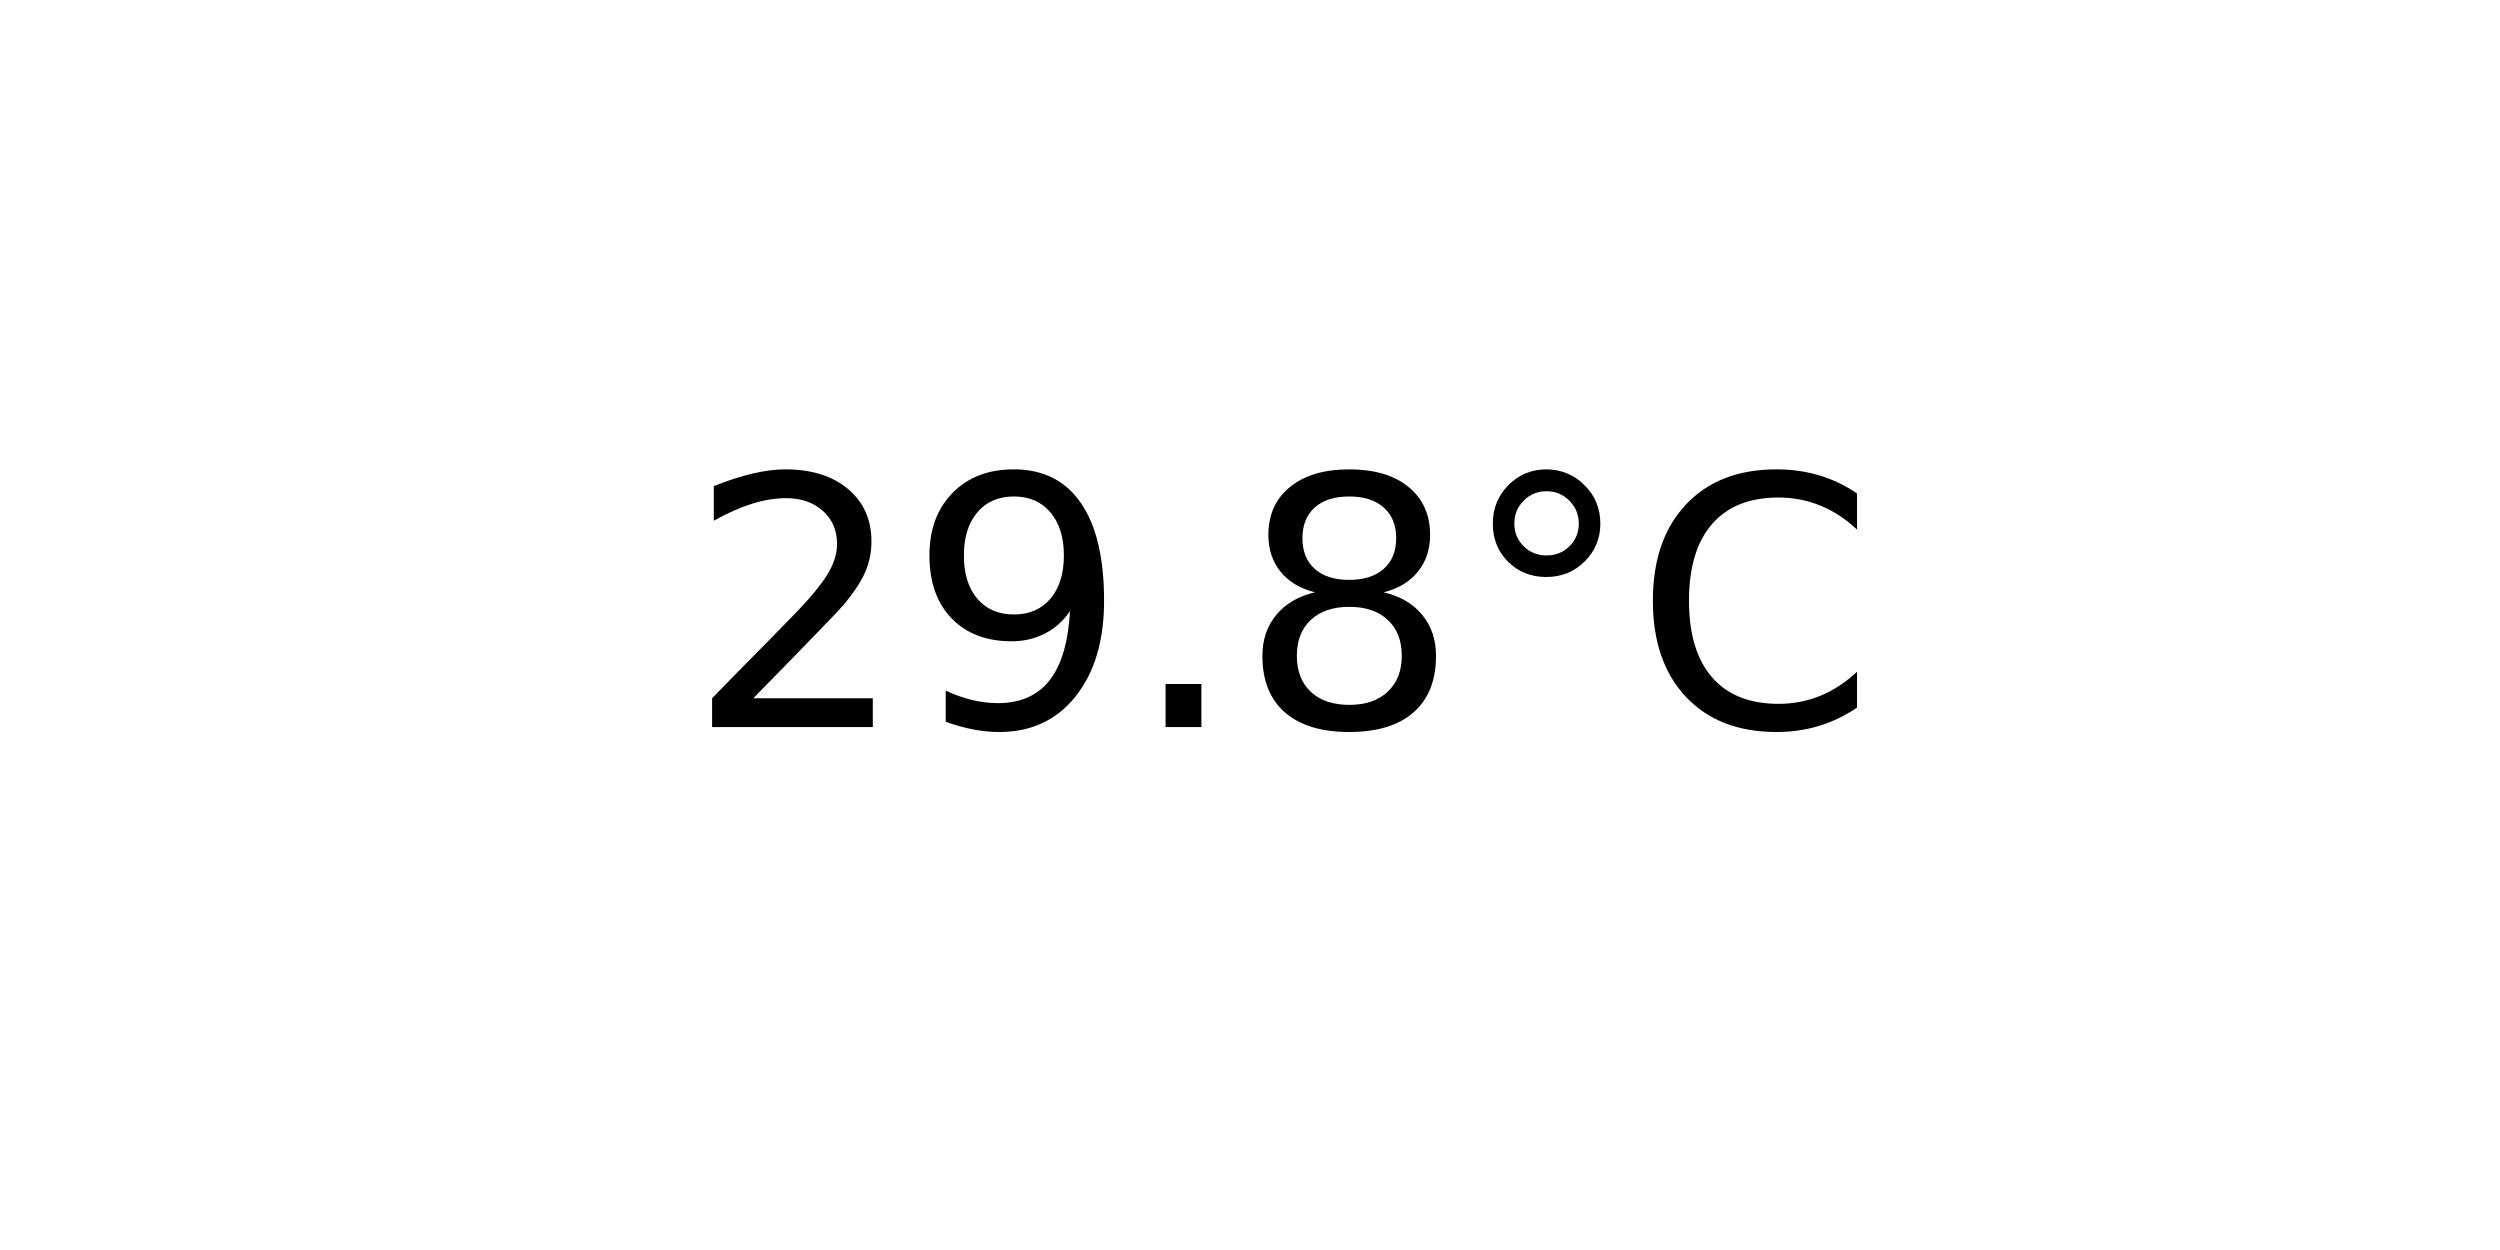
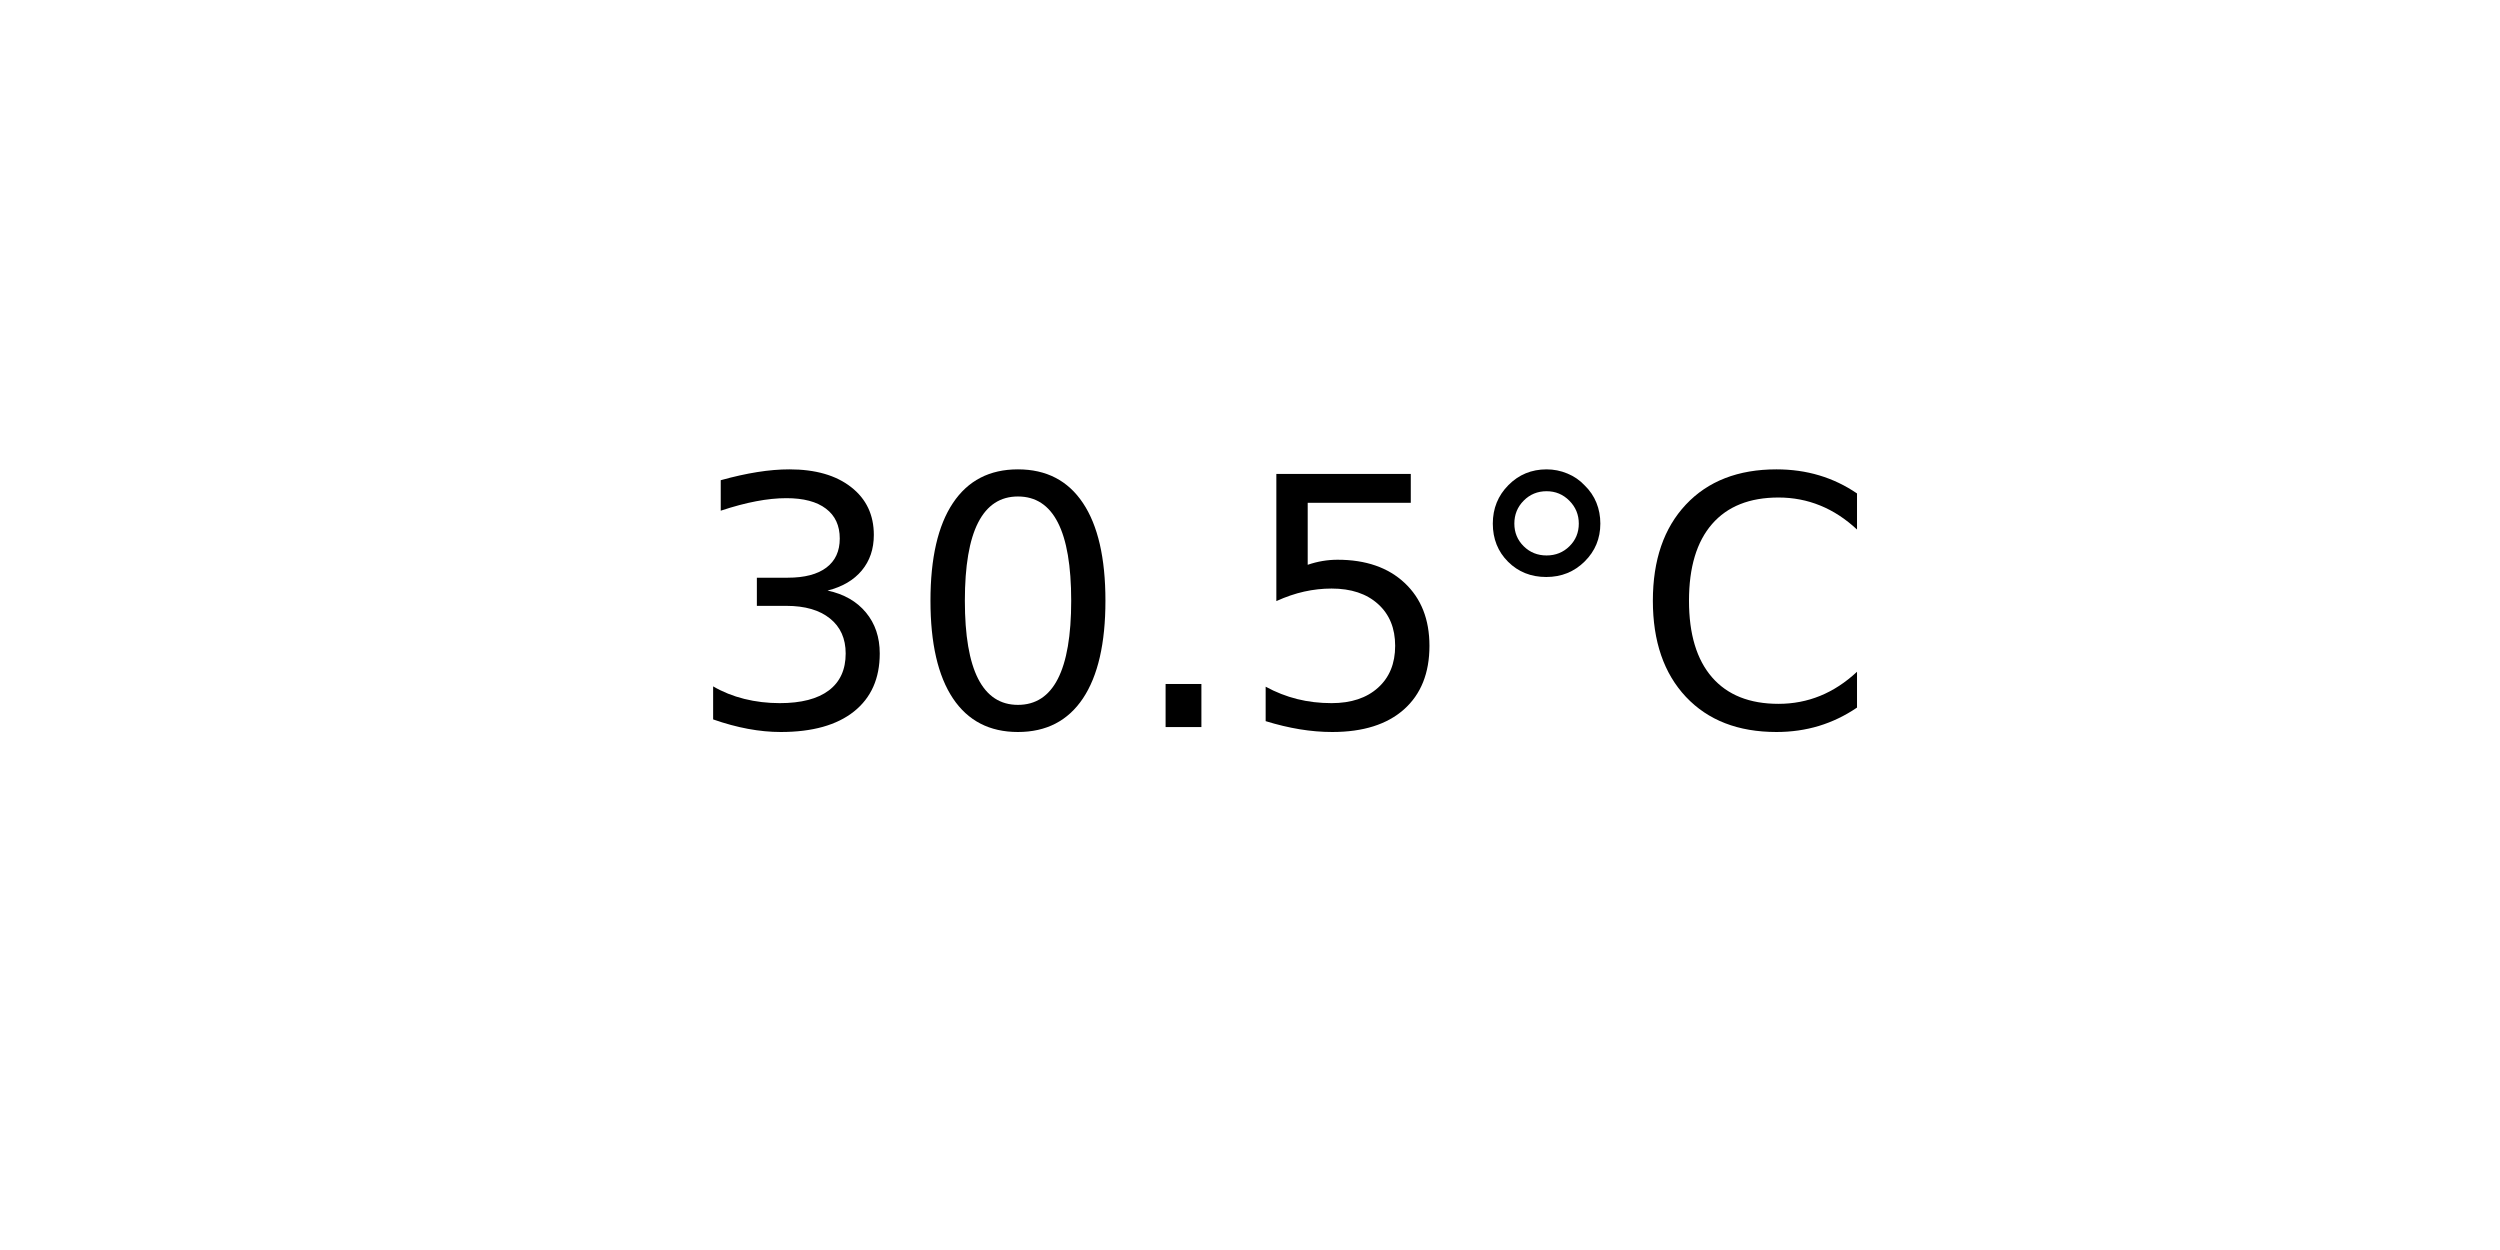
<svg xmlns="http://www.w3.org/2000/svg" xmlns:xlink="http://www.w3.org/1999/xlink" width="72pt" height="36pt" viewBox="0 0 72 36" version="1.1">
  <defs>
    <style type="text/css">*{stroke-linejoin: round; stroke-linecap: butt}</style>
  </defs>
  <g id="figure_1">
    <g id="axes_1">
      <g id="text_1">
        <g transform="translate(19.77578 20.93937) scale(0.1 -0.1)">
          <defs>
-             <path id="DejaVuSans-32" d="M 1228 531  L 3431 531  L 3431 0  L 469 0  L 469 531  Q 828 903 1448 1529  Q 2069 2156 2228 2338  Q 2531 2678 2651 2914  Q 2772 3150 2772 3378  Q 2772 3750 2511 3984  Q 2250 4219 1831 4219  Q 1534 4219 1204 4116  Q 875 4013 500 3803  L 500 4441  Q 881 4594 1212 4672  Q 1544 4750 1819 4750  Q 2544 4750 2975 4387  Q 3406 4025 3406 3419  Q 3406 3131 3298 2873  Q 3191 2616 2906 2266  Q 2828 2175 2409 1742  Q 1991 1309 1228 531  z " transform="scale(0.015625)" />
-             <path id="DejaVuSans-39" d="M 703 97  L 703 672  Q 941 559 1184 500  Q 1428 441 1663 441  Q 2288 441 2617 861  Q 2947 1281 2994 2138  Q 2813 1869 2534 1725  Q 2256 1581 1919 1581  Q 1219 1581 811 2004  Q 403 2428 403 3163  Q 403 3881 828 4315  Q 1253 4750 1959 4750  Q 2769 4750 3195 4129  Q 3622 3509 3622 2328  Q 3622 1225 3098 567  Q 2575 -91 1691 -91  Q 1453 -91 1209 -44  Q 966 3 703 97  z M 1959 2075  Q 2384 2075 2632 2365  Q 2881 2656 2881 3163  Q 2881 3666 2632 3958  Q 2384 4250 1959 4250  Q 1534 4250 1286 3958  Q 1038 3666 1038 3163  Q 1038 2656 1286 2365  Q 1534 2075 1959 2075  z " transform="scale(0.015625)" />
+             <path id="DejaVuSans-33" d="M 2597 2516  Q 3050 2419 3304 2112  Q 3559 1806 3559 1356  Q 3559 666 3084 287  Q 2609 -91 1734 -91  Q 1441 -91 1130 -33  Q 819 25 488 141  L 488 750  Q 750 597 1062 519  Q 1375 441 1716 441  Q 2309 441 2620 675  Q 2931 909 2931 1356  Q 2931 1769 2642 2001  Q 2353 2234 1838 2234  L 1294 2234  L 1294 2753  L 1863 2753  Q 2328 2753 2575 2939  Q 2822 3125 2822 3475  Q 2822 3834 2567 4026  Q 2313 4219 1838 4219  Q 1578 4219 1281 4162  Q 984 4106 628 3988  L 628 4550  Q 988 4650 1302 4700  Q 1616 4750 1894 4750  Q 2613 4750 3031 4423  Q 3450 4097 3450 3541  Q 3450 3153 3228 2886  Q 3006 2619 2597 2516  z " transform="scale(0.015625)" />
+             <path id="DejaVuSans-30" d="M 2034 4250  Q 1547 4250 1301 3770  Q 1056 3291 1056 2328  Q 1056 1369 1301 889  Q 1547 409 2034 409  Q 2525 409 2770 889  Q 3016 1369 3016 2328  Q 3016 3291 2770 3770  Q 2525 4250 2034 4250  z M 2034 4750  Q 2819 4750 3233 4129  Q 3647 3509 3647 2328  Q 3647 1150 3233 529  Q 2819 -91 2034 -91  Q 1250 -91 836 529  Q 422 1150 422 2328  Q 422 3509 836 4129  Q 1250 4750 2034 4750  z " transform="scale(0.015625)" />
            <path id="DejaVuSans-2e" d="M 684 794  L 1344 794  L 1344 0  L 684 0  L 684 794  z " transform="scale(0.015625)" />
-             <path id="DejaVuSans-38" d="M 2034 2216  Q 1584 2216 1326 1975  Q 1069 1734 1069 1313  Q 1069 891 1326 650  Q 1584 409 2034 409  Q 2484 409 2743 651  Q 3003 894 3003 1313  Q 3003 1734 2745 1975  Q 2488 2216 2034 2216  z M 1403 2484  Q 997 2584 770 2862  Q 544 3141 544 3541  Q 544 4100 942 4425  Q 1341 4750 2034 4750  Q 2731 4750 3128 4425  Q 3525 4100 3525 3541  Q 3525 3141 3298 2862  Q 3072 2584 2669 2484  Q 3125 2378 3379 2068  Q 3634 1759 3634 1313  Q 3634 634 3220 271  Q 2806 -91 2034 -91  Q 1263 -91 848 271  Q 434 634 434 1313  Q 434 1759 690 2068  Q 947 2378 1403 2484  z M 1172 3481  Q 1172 3119 1398 2916  Q 1625 2713 2034 2713  Q 2441 2713 2670 2916  Q 2900 3119 2900 3481  Q 2900 3844 2670 4047  Q 2441 4250 2034 4250  Q 1625 4250 1398 4047  Q 1172 3844 1172 3481  z " transform="scale(0.015625)" />
+             <path id="DejaVuSans-35" d="M 691 4666  L 3169 4666  L 3169 4134  L 1269 4134  L 1269 2991  Q 1406 3038 1543 3061  Q 1681 3084 1819 3084  Q 2600 3084 3056 2656  Q 3513 2228 3513 1497  Q 3513 744 3044 326  Q 2575 -91 1722 -91  Q 1428 -91 1123 -41  Q 819 9 494 109  L 494 744  Q 775 591 1075 516  Q 1375 441 1709 441  Q 2250 441 2565 725  Q 2881 1009 2881 1497  Q 2881 1984 2565 2268  Q 2250 2553 1709 2553  Q 1456 2553 1204 2497  Q 953 2441 691 2322  L 691 4666  z " transform="scale(0.015625)" />
            <path id="DejaVuSans-b0" d="M 1600 4347  Q 1350 4347 1178 4173  Q 1006 4000 1006 3750  Q 1006 3503 1178 3333  Q 1350 3163 1600 3163  Q 1850 3163 2022 3333  Q 2194 3503 2194 3750  Q 2194 3997 2020 4172  Q 1847 4347 1600 4347  z M 1600 4750  Q 1800 4750 1984 4673  Q 2169 4597 2303 4453  Q 2447 4313 2519 4134  Q 2591 3956 2591 3750  Q 2591 3338 2302 3052  Q 2013 2766 1594 2766  Q 1172 2766 890 3047  Q 609 3328 609 3750  Q 609 4169 896 4459  Q 1184 4750 1600 4750  z " transform="scale(0.015625)" />
            <path id="DejaVuSans-43" d="M 4122 4306  L 4122 3641  Q 3803 3938 3442 4084  Q 3081 4231 2675 4231  Q 1875 4231 1450 3742  Q 1025 3253 1025 2328  Q 1025 1406 1450 917  Q 1875 428 2675 428  Q 3081 428 3442 575  Q 3803 722 4122 1019  L 4122 359  Q 3791 134 3420 21  Q 3050 -91 2638 -91  Q 1578 -91 968 557  Q 359 1206 359 2328  Q 359 3453 968 4101  Q 1578 4750 2638 4750  Q 3056 4750 3426 4639  Q 3797 4528 4122 4306  z " transform="scale(0.015625)" />
          </defs>
-           <use xlink:href="#DejaVuSans-32" />
-           <use xlink:href="#DejaVuSans-39" x="63.623" />
+           <use xlink:href="#DejaVuSans-33" />
+           <use xlink:href="#DejaVuSans-30" x="63.623" />
          <use xlink:href="#DejaVuSans-2e" x="127.246" />
-           <use xlink:href="#DejaVuSans-38" x="159.033" />
+           <use xlink:href="#DejaVuSans-35" x="159.033" />
          <use xlink:href="#DejaVuSans-b0" x="222.656" />
          <use xlink:href="#DejaVuSans-43" x="272.656" />
        </g>
      </g>
    </g>
  </g>
</svg>
